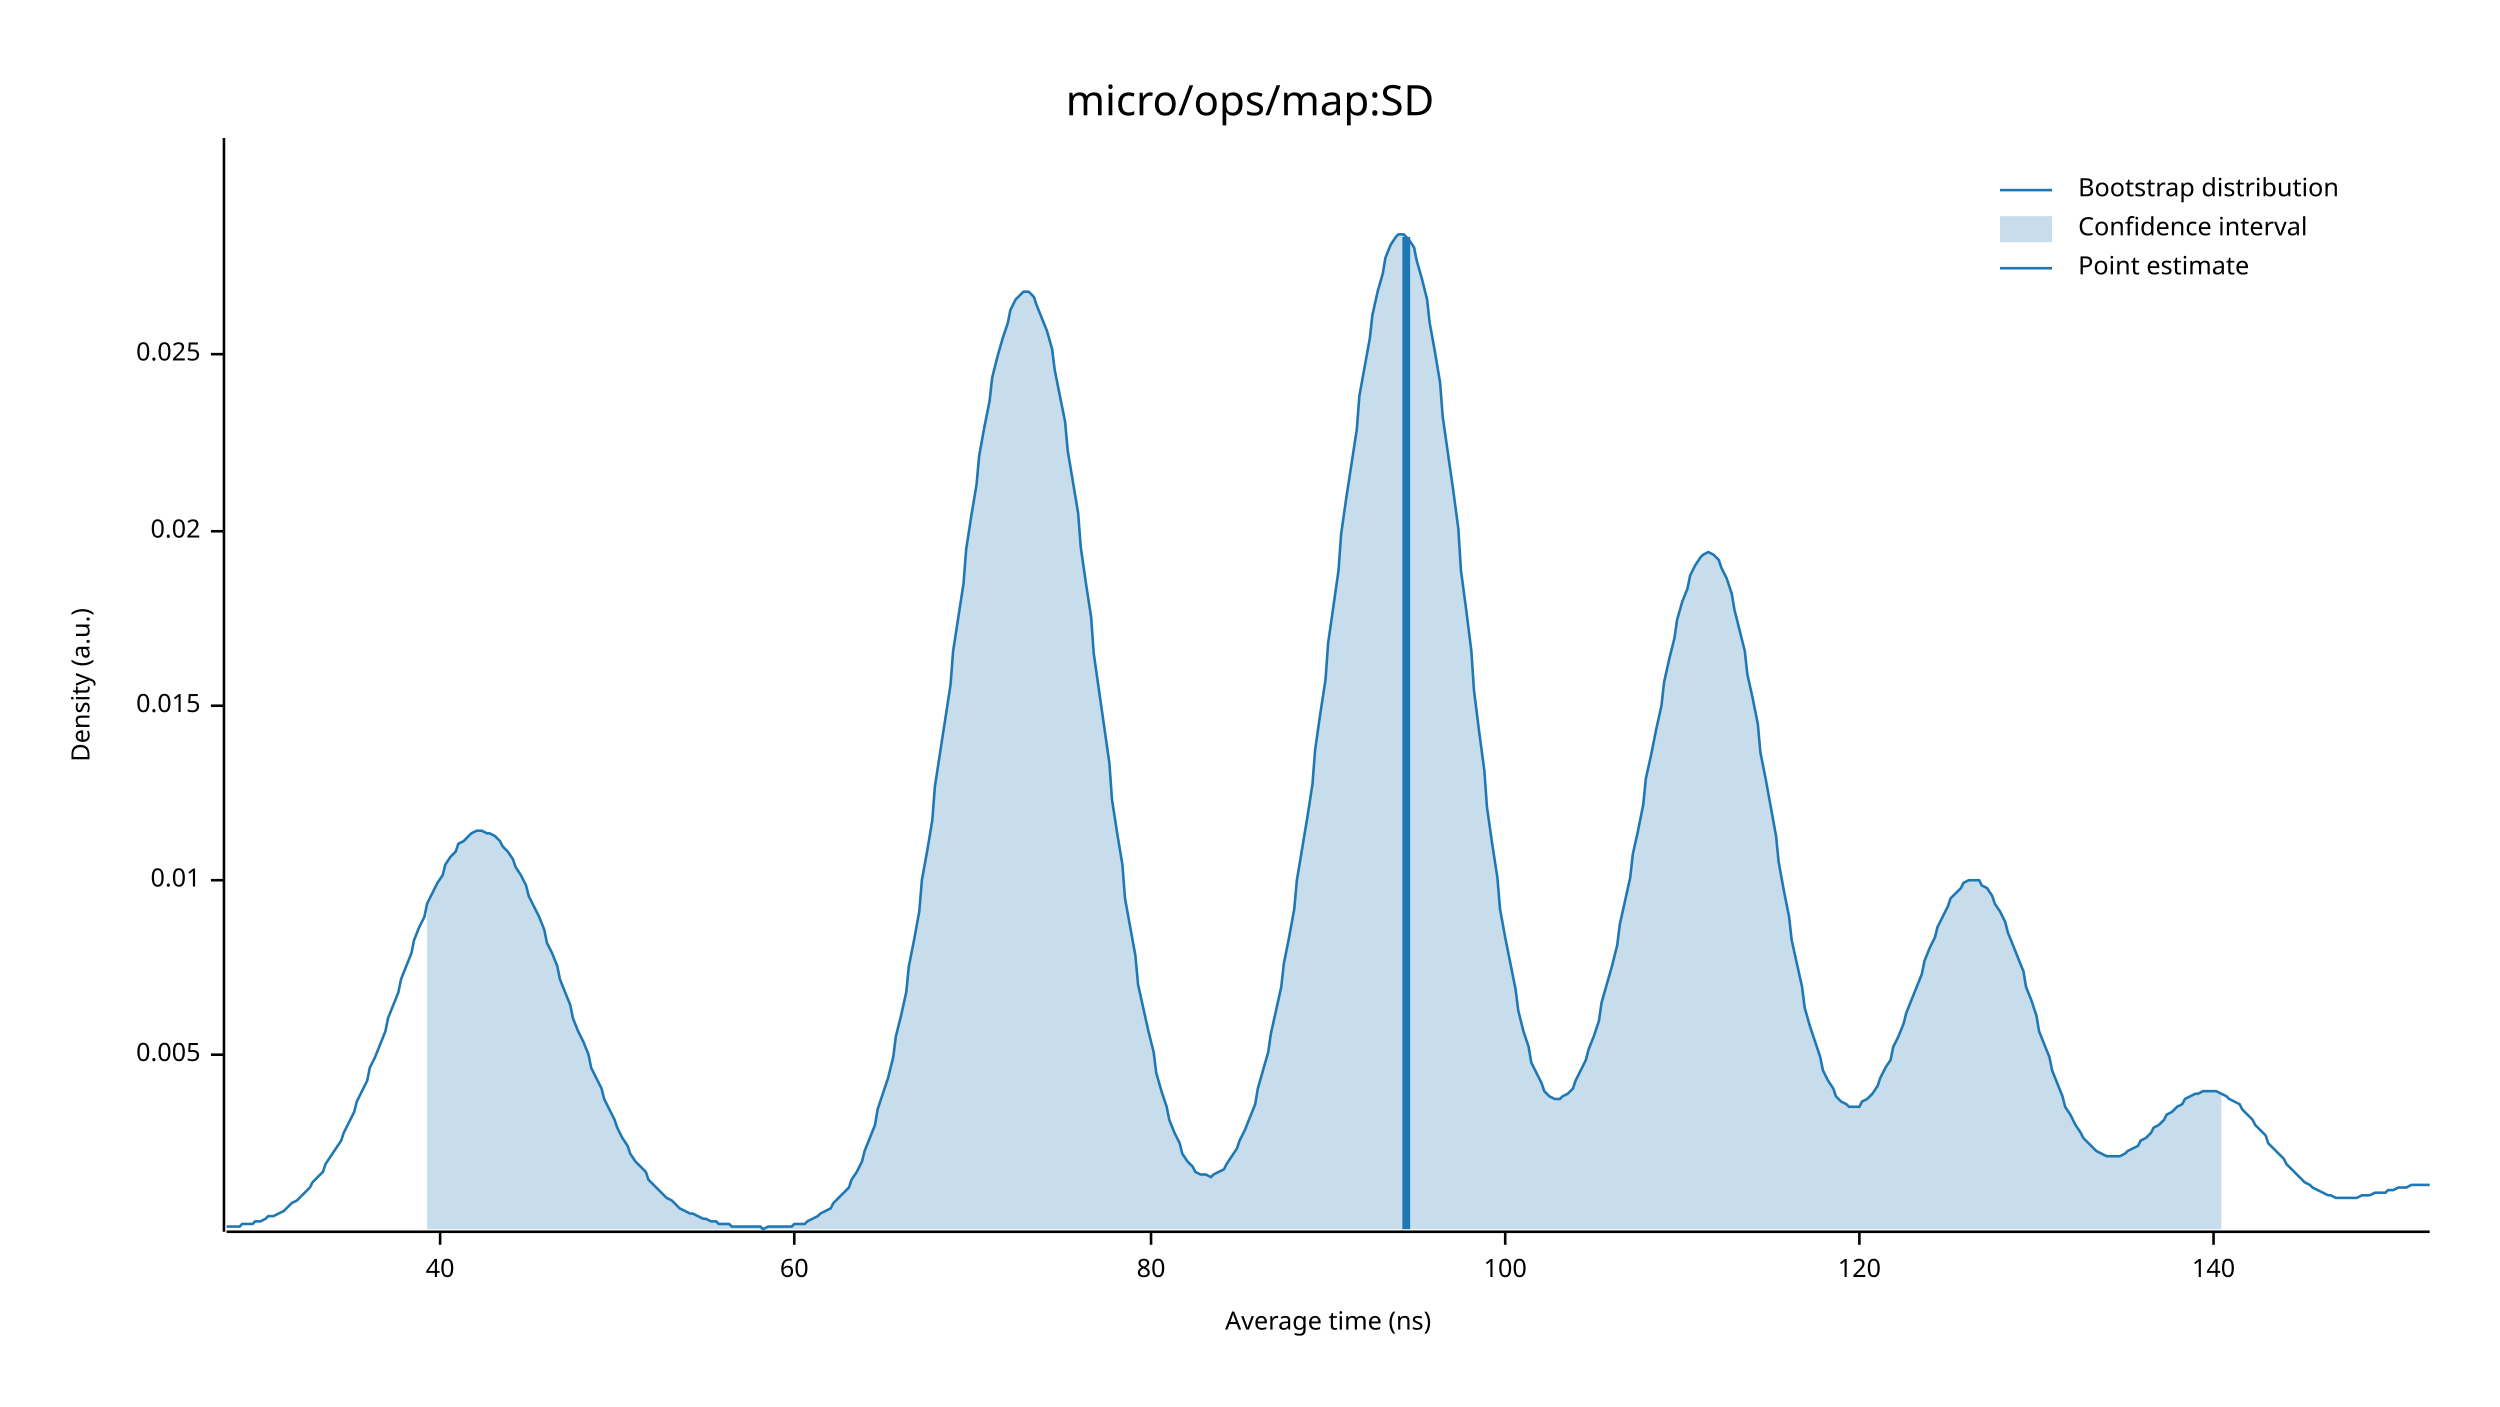
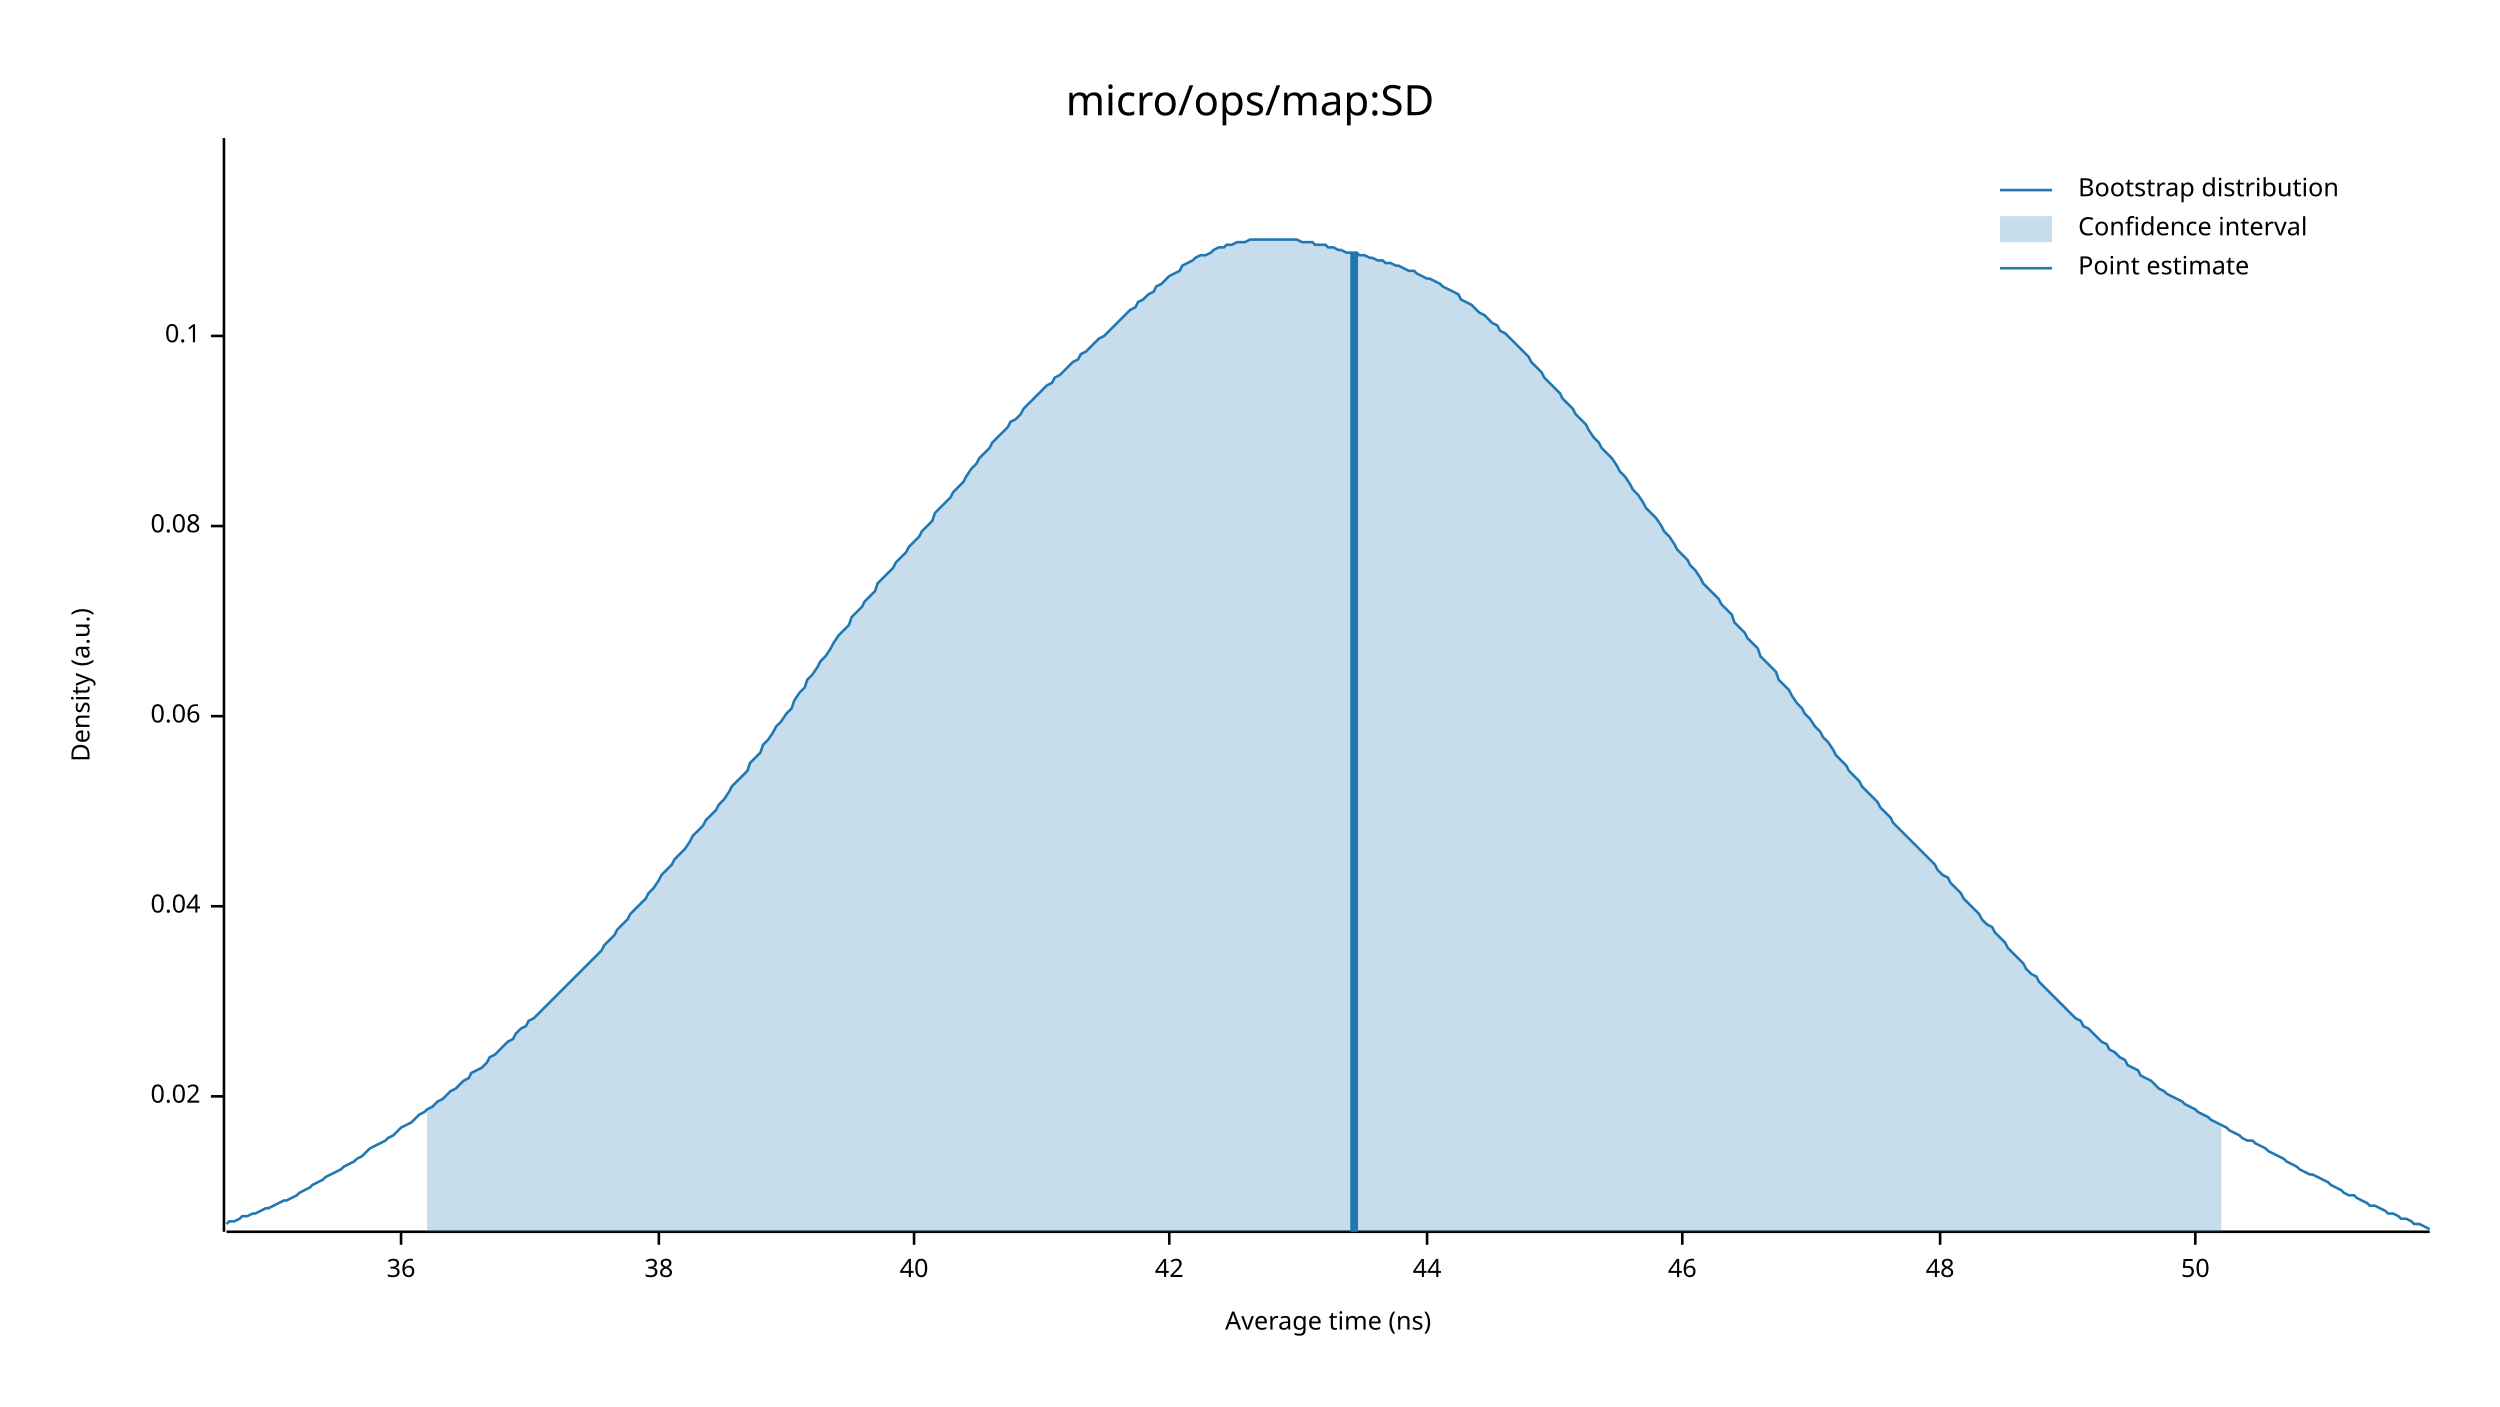
<svg xmlns="http://www.w3.org/2000/svg" width="960" height="540" viewBox="0 0 960 540">
  <text x="480" y="32" dy="0.76em" text-anchor="middle" font-family="sans-serif" font-size="16.129" opacity="1" fill="#000000">
micro/ops/map:SD
</text>
  <text x="27" y="263" dy="0.76em" text-anchor="middle" font-family="sans-serif" font-size="9.677" opacity="1" fill="#000000" transform="rotate(270, 27, 263)">
Density (a.u.)
</text>
  <text x="510" y="513" dy="-0.5ex" text-anchor="middle" font-family="sans-serif" font-size="9.677" opacity="1" fill="#000000">
Average time (ns)
</text>
  <polyline fill="none" opacity="1" stroke="#000000" stroke-width="1" points="86,53 86,473 " />
-   <text x="77" y="405" dy="0.5ex" text-anchor="end" font-family="sans-serif" font-size="9.677" opacity="1" fill="#000000">
- 0.005
- </text>
-   <polyline fill="none" opacity="1" stroke="#000000" stroke-width="1" points="81,405 86,405 " />
-   <text x="77" y="338" dy="0.5ex" text-anchor="end" font-family="sans-serif" font-size="9.677" opacity="1" fill="#000000">
- 0.01
- </text>
-   <polyline fill="none" opacity="1" stroke="#000000" stroke-width="1" points="81,338 86,338 " />
-   <text x="77" y="271" dy="0.5ex" text-anchor="end" font-family="sans-serif" font-size="9.677" opacity="1" fill="#000000">
- 0.015
- </text>
-   <polyline fill="none" opacity="1" stroke="#000000" stroke-width="1" points="81,271 86,271 " />
-   <text x="77" y="204" dy="0.5ex" text-anchor="end" font-family="sans-serif" font-size="9.677" opacity="1" fill="#000000">
+   <text x="77" y="421" dy="0.5ex" text-anchor="end" font-family="sans-serif" font-size="9.677" opacity="1" fill="#000000">
0.02
</text>
-   <polyline fill="none" opacity="1" stroke="#000000" stroke-width="1" points="81,204 86,204 " />
-   <text x="77" y="136" dy="0.5ex" text-anchor="end" font-family="sans-serif" font-size="9.677" opacity="1" fill="#000000">
- 0.025
+   <polyline fill="none" opacity="1" stroke="#000000" stroke-width="1" points="81,421 86,421 " />
+   <text x="77" y="348" dy="0.5ex" text-anchor="end" font-family="sans-serif" font-size="9.677" opacity="1" fill="#000000">
+ 0.04
</text>
-   <polyline fill="none" opacity="1" stroke="#000000" stroke-width="1" points="81,136 86,136 " />
+   <polyline fill="none" opacity="1" stroke="#000000" stroke-width="1" points="81,348 86,348 " />
+   <text x="77" y="275" dy="0.5ex" text-anchor="end" font-family="sans-serif" font-size="9.677" opacity="1" fill="#000000">
+ 0.06
+ </text>
+   <polyline fill="none" opacity="1" stroke="#000000" stroke-width="1" points="81,275 86,275 " />
+   <text x="77" y="202" dy="0.5ex" text-anchor="end" font-family="sans-serif" font-size="9.677" opacity="1" fill="#000000">
+ 0.08
+ </text>
+   <polyline fill="none" opacity="1" stroke="#000000" stroke-width="1" points="81,202 86,202 " />
+   <text x="77" y="129" dy="0.5ex" text-anchor="end" font-family="sans-serif" font-size="9.677" opacity="1" fill="#000000">
+ 0.1
+ </text>
+   <polyline fill="none" opacity="1" stroke="#000000" stroke-width="1" points="81,129 86,129 " />
  <polyline fill="none" opacity="1" stroke="#000000" stroke-width="1" points="87,473 933,473 " />
-   <text x="169" y="483" dy="0.76em" text-anchor="middle" font-family="sans-serif" font-size="9.677" opacity="1" fill="#000000">
+   <text x="154" y="483" dy="0.76em" text-anchor="middle" font-family="sans-serif" font-size="9.677" opacity="1" fill="#000000">
+ 36
+ </text>
+   <polyline fill="none" opacity="1" stroke="#000000" stroke-width="1" points="154,473 154,478 " />
+   <text x="253" y="483" dy="0.76em" text-anchor="middle" font-family="sans-serif" font-size="9.677" opacity="1" fill="#000000">
+ 38
+ </text>
+   <polyline fill="none" opacity="1" stroke="#000000" stroke-width="1" points="253,473 253,478 " />
+   <text x="351" y="483" dy="0.76em" text-anchor="middle" font-family="sans-serif" font-size="9.677" opacity="1" fill="#000000">
40
</text>
-   <polyline fill="none" opacity="1" stroke="#000000" stroke-width="1" points="169,473 169,478 " />
-   <text x="305" y="483" dy="0.76em" text-anchor="middle" font-family="sans-serif" font-size="9.677" opacity="1" fill="#000000">
- 60
+   <polyline fill="none" opacity="1" stroke="#000000" stroke-width="1" points="351,473 351,478 " />
+   <text x="449" y="483" dy="0.76em" text-anchor="middle" font-family="sans-serif" font-size="9.677" opacity="1" fill="#000000">
+ 42
</text>
-   <polyline fill="none" opacity="1" stroke="#000000" stroke-width="1" points="305,473 305,478 " />
-   <text x="442" y="483" dy="0.76em" text-anchor="middle" font-family="sans-serif" font-size="9.677" opacity="1" fill="#000000">
- 80
+   <polyline fill="none" opacity="1" stroke="#000000" stroke-width="1" points="449,473 449,478 " />
+   <text x="548" y="483" dy="0.76em" text-anchor="middle" font-family="sans-serif" font-size="9.677" opacity="1" fill="#000000">
+ 44
</text>
-   <polyline fill="none" opacity="1" stroke="#000000" stroke-width="1" points="442,473 442,478 " />
-   <text x="578" y="483" dy="0.76em" text-anchor="middle" font-family="sans-serif" font-size="9.677" opacity="1" fill="#000000">
- 100
+   <polyline fill="none" opacity="1" stroke="#000000" stroke-width="1" points="548,473 548,478 " />
+   <text x="646" y="483" dy="0.76em" text-anchor="middle" font-family="sans-serif" font-size="9.677" opacity="1" fill="#000000">
+ 46
</text>
-   <polyline fill="none" opacity="1" stroke="#000000" stroke-width="1" points="578,473 578,478 " />
-   <text x="714" y="483" dy="0.76em" text-anchor="middle" font-family="sans-serif" font-size="9.677" opacity="1" fill="#000000">
- 120
+   <polyline fill="none" opacity="1" stroke="#000000" stroke-width="1" points="646,473 646,478 " />
+   <text x="745" y="483" dy="0.76em" text-anchor="middle" font-family="sans-serif" font-size="9.677" opacity="1" fill="#000000">
+ 48
</text>
-   <polyline fill="none" opacity="1" stroke="#000000" stroke-width="1" points="714,473 714,478 " />
-   <text x="850" y="483" dy="0.76em" text-anchor="middle" font-family="sans-serif" font-size="9.677" opacity="1" fill="#000000">
- 140
+   <polyline fill="none" opacity="1" stroke="#000000" stroke-width="1" points="745,473 745,478 " />
+   <text x="843" y="483" dy="0.76em" text-anchor="middle" font-family="sans-serif" font-size="9.677" opacity="1" fill="#000000">
+ 50
</text>
-   <polyline fill="none" opacity="1" stroke="#000000" stroke-width="1" points="850,473 850,478 " />
-   <polyline fill="none" opacity="1" stroke="#1F78B4" stroke-width="1" points="87,471 88,471 90,471 92,471 93,470 95,470 97,470 98,469 100,469 102,468 103,467 105,467 107,466 109,465 110,464 112,462 114,461 115,460 117,458 119,456 120,454 122,452 124,450 125,447 127,444 129,441 131,438 132,435 134,431 136,427 137,423 139,419 141,415 142,410 144,406 146,401 148,396 149,391 151,386 153,381 154,376 156,371 158,366 159,361 161,356 163,352 164,347 166,343 168,339 170,336 171,332 173,329 175,327 176,324 178,323 180,321 181,320 183,319 185,319 187,320 188,320 190,321 192,323 193,325 195,327 197,330 198,333 200,336 202,340 203,344 205,348 207,352 209,357 210,362 212,366 214,371 215,376 217,381 219,386 220,391 222,396 224,400 226,405 227,410 229,414 231,418 232,422 234,426 236,430 237,433 239,437 241,440 242,443 244,446 246,448 248,450 249,453 251,455 253,457 254,458 256,460 258,461 259,462 261,464 263,465 265,466 266,466 268,467 270,468 271,468 273,469 275,469 276,470 278,470 280,470 281,471 283,471 285,471 287,471 288,471 290,471 292,471 293,472 295,471 297,471 298,471 300,471 302,471 304,471 305,470 307,470 309,470 310,469 312,468 314,467 315,466 317,465 319,464 320,462 322,460 324,458 326,456 327,453 329,450 331,446 332,442 334,437 336,432 337,426 339,420 341,414 343,406 344,398 346,390 348,381 349,371 351,361 353,350 354,338 356,327 358,315 359,302 361,289 363,276 365,263 366,250 368,237 370,224 371,211 373,198 375,186 376,175 378,164 380,154 381,145 383,137 385,130 387,124 388,119 390,115 392,113 393,112 395,112 397,114 398,117 400,122 402,127 404,134 405,142 407,152 409,162 410,173 412,185 414,197 415,210 417,224 419,237 420,251 422,265 424,279 426,293 427,307 429,320 431,332 432,345 434,356 436,367 437,378 439,387 441,396 443,404 444,412 446,419 448,425 449,430 451,435 453,439 454,443 456,446 458,448 459,450 461,451 463,451 465,452 466,451 468,450 470,449 471,447 473,444 475,441 476,438 478,434 480,429 482,424 483,418 485,411 487,404 488,397 490,388 492,379 493,370 495,360 497,349 498,338 500,326 502,314 504,301 505,288 507,274 509,261 510,247 512,233 514,219 515,205 517,191 519,178 521,165 522,152 524,141 526,130 527,121 529,112 531,105 532,99 534,94 536,91 537,90 539,90 541,92 543,95 544,100 546,107 548,115 549,124 551,135 553,147 554,160 556,174 558,188 560,203 561,219 563,234 565,250 566,265 568,281 570,296 571,310 573,324 575,337 576,349 578,360 580,370 582,380 583,388 585,396 587,402 588,408 590,412 592,416 593,419 595,421 597,422 599,422 600,421 602,420 604,418 605,415 607,411 609,407 610,403 612,398 614,392 615,385 617,378 619,371 621,363 622,355 624,346 626,337 627,328 629,319 631,309 632,299 634,290 636,280 638,271 639,262 641,253 643,245 644,238 646,231 648,226 649,221 651,217 653,214 654,213 656,212 658,213 660,215 661,218 663,222 665,228 666,234 668,242 670,250 671,259 673,268 675,278 676,289 678,299 680,310 682,321 683,331 685,342 687,352 688,361 690,370 692,379 693,387 695,394 697,400 699,406 700,411 702,415 704,418 705,421 707,423 709,424 710,425 712,425 714,425 715,423 717,422 719,420 721,417 722,414 724,410 726,407 727,402 729,398 731,393 732,389 734,384 736,379 738,374 739,369 741,364 743,360 744,356 746,352 748,348 749,345 751,343 753,341 754,339 756,338 758,338 760,338 761,340 763,341 765,344 766,347 768,350 770,354 771,358 773,363 775,368 777,373 778,379 780,384 782,390 783,396 785,401 787,406 788,411 790,416 792,421 793,425 795,428 797,432 799,435 800,437 802,439 804,441 805,442 807,443 809,444 810,444 812,444 814,444 816,443 817,442 819,441 821,440 822,438 824,437 826,435 827,433 829,432 831,430 832,428 834,427 836,425 838,424 839,422 841,421 843,420 844,420 846,419 848,419 849,419 851,419 853,420 855,421 856,422 858,423 860,424 861,426 863,428 865,430 866,432 868,434 870,436 871,439 873,441 875,443 877,445 878,447 880,449 882,451 883,452 885,454 887,455 888,456 890,457 892,458 894,459 895,459 897,460 899,460 900,460 902,460 904,460 905,460 907,459 909,459 910,459 912,458 914,458 916,458 917,457 919,457 921,456 922,456 924,456 926,455 927,455 929,455 931,455 933,455 " />
-   <polygon opacity="0.25" fill="#1F78B4" points="164,347 166,343 168,339 170,336 171,332 173,329 175,327 176,324 178,323 180,321 181,320 183,319 185,319 187,320 188,320 190,321 192,323 193,325 195,327 197,330 198,333 200,336 202,340 203,344 205,348 207,352 209,357 210,362 212,366 214,371 215,376 217,381 219,386 220,391 222,396 224,400 226,405 227,410 229,414 231,418 232,422 234,426 236,430 237,433 239,437 241,440 242,443 244,446 246,448 248,450 249,453 251,455 253,457 254,458 256,460 258,461 259,462 261,464 263,465 265,466 266,466 268,467 270,468 271,468 273,469 275,469 276,470 278,470 280,470 281,471 283,471 285,471 287,471 288,471 290,471 292,471 293,472 295,471 297,471 298,471 300,471 302,471 304,471 305,470 307,470 309,470 310,469 312,468 314,467 315,466 317,465 319,464 320,462 322,460 324,458 326,456 327,453 329,450 331,446 332,442 334,437 336,432 337,426 339,420 341,414 343,406 344,398 346,390 348,381 349,371 351,361 353,350 354,338 356,327 358,315 359,302 361,289 363,276 365,263 366,250 368,237 370,224 371,211 373,198 375,186 376,175 378,164 380,154 381,145 383,137 385,130 387,124 388,119 390,115 392,113 393,112 395,112 397,114 398,117 400,122 402,127 404,134 405,142 407,152 409,162 410,173 412,185 414,197 415,210 417,224 419,237 420,251 422,265 424,279 426,293 427,307 429,320 431,332 432,345 434,356 436,367 437,378 439,387 441,396 443,404 444,412 446,419 448,425 449,430 451,435 453,439 454,443 456,446 458,448 459,450 461,451 463,451 465,452 466,451 468,450 470,449 471,447 473,444 475,441 476,438 478,434 480,429 482,424 483,418 485,411 487,404 488,397 490,388 492,379 493,370 495,360 497,349 498,338 500,326 502,314 504,301 505,288 507,274 509,261 510,247 512,233 514,219 515,205 517,191 519,178 521,165 522,152 524,141 526,130 527,121 529,112 531,105 532,99 534,94 536,91 537,90 539,90 541,92 543,95 544,100 546,107 548,115 549,124 551,135 553,147 554,160 556,174 558,188 560,203 561,219 563,234 565,250 566,265 568,281 570,296 571,310 573,324 575,337 576,349 578,360 580,370 582,380 583,388 585,396 587,402 588,408 590,412 592,416 593,419 595,421 597,422 599,422 600,421 602,420 604,418 605,415 607,411 609,407 610,403 612,398 614,392 615,385 617,378 619,371 621,363 622,355 624,346 626,337 627,328 629,319 631,309 632,299 634,290 636,280 638,271 639,262 641,253 643,245 644,238 646,231 648,226 649,221 651,217 653,214 654,213 656,212 658,213 660,215 661,218 663,222 665,228 666,234 668,242 670,250 671,259 673,268 675,278 676,289 678,299 680,310 682,321 683,331 685,342 687,352 688,361 690,370 692,379 693,387 695,394 697,400 699,406 700,411 702,415 704,418 705,421 707,423 709,424 710,425 712,425 714,425 715,423 717,422 719,420 721,417 722,414 724,410 726,407 727,402 729,398 731,393 732,389 734,384 736,379 738,374 739,369 741,364 743,360 744,356 746,352 748,348 749,345 751,343 753,341 754,339 756,338 758,338 760,338 761,340 763,341 765,344 766,347 768,350 770,354 771,358 773,363 775,368 777,373 778,379 780,384 782,390 783,396 785,401 787,406 788,411 790,416 792,421 793,425 795,428 797,432 799,435 800,437 802,439 804,441 805,442 807,443 809,444 810,444 812,444 814,444 816,443 817,442 819,441 821,440 822,438 824,437 826,435 827,433 829,432 831,430 832,428 834,427 836,425 838,424 839,422 841,421 843,420 844,420 846,419 848,419 849,419 851,419 853,420 853,472 164,472 " />
-   <polyline fill="none" opacity="1" stroke="#1F78B4" stroke-width="3" points="540,472 540,91 " />
+   <polyline fill="none" opacity="1" stroke="#000000" stroke-width="1" points="843,473 843,478 " />
+   <polyline fill="none" opacity="1" stroke="#1F78B4" stroke-width="1" points="87,470 88,469 90,469 92,468 93,467 95,467 97,466 98,466 100,465 102,464 103,464 105,463 107,462 109,461 110,461 112,460 114,459 115,458 117,457 119,456 120,455 122,454 124,453 125,452 127,451 129,450 131,449 132,448 134,447 136,446 137,445 139,444 141,442 142,441 144,440 146,439 148,438 149,437 151,436 153,434 154,433 156,432 158,431 159,430 161,428 163,427 164,426 166,425 168,423 170,422 171,421 173,419 175,418 176,417 178,415 180,414 181,412 183,411 185,410 187,408 188,406 190,405 192,403 193,402 195,400 197,399 198,397 200,395 202,394 203,392 205,391 207,389 209,387 210,386 212,384 214,382 215,381 217,379 219,377 220,376 222,374 224,372 226,370 227,369 229,367 231,365 232,363 234,361 236,359 237,357 239,355 241,353 242,351 244,349 246,347 248,345 249,343 251,341 253,338 254,336 256,334 258,332 259,330 261,328 263,326 265,323 266,321 268,319 270,317 271,315 273,313 275,311 276,309 278,307 280,304 281,302 283,300 285,298 287,296 288,293 290,291 292,289 293,286 295,284 297,281 298,279 300,277 302,274 304,272 305,269 307,266 309,264 310,261 312,259 314,256 315,254 317,252 319,249 320,247 322,244 324,242 326,240 327,237 329,235 331,233 332,231 334,229 336,227 337,224 339,222 341,220 343,218 344,216 346,214 348,212 349,210 351,208 353,206 354,204 356,202 358,200 359,197 361,195 363,193 365,191 366,189 368,187 370,185 371,183 373,180 375,178 376,176 378,174 380,172 381,170 383,168 385,166 387,164 388,162 390,161 392,159 393,157 395,155 397,153 398,152 400,150 402,148 404,147 405,145 407,144 409,142 410,141 412,139 414,138 415,136 417,135 419,133 420,132 422,130 424,129 426,127 427,126 429,124 431,122 432,121 434,119 436,118 437,116 439,115 441,113 443,112 444,110 446,109 448,107 449,106 451,105 453,104 454,102 456,101 458,100 459,99 461,98 463,98 465,97 466,96 468,95 470,95 471,94 473,94 475,93 476,93 478,93 480,92 482,92 483,92 485,92 487,92 488,92 490,92 492,92 493,92 495,92 497,92 498,92 500,93 502,93 504,93 505,94 507,94 509,94 510,95 512,95 514,96 515,96 517,97 519,97 521,97 522,98 524,98 526,99 527,99 529,100 531,100 532,101 534,101 536,102 537,102 539,103 541,104 543,104 544,105 546,106 548,107 549,107 551,108 553,109 554,110 556,111 558,112 560,113 561,115 563,116 565,117 566,118 568,120 570,121 571,122 573,124 575,125 576,127 578,128 580,130 582,132 583,133 585,135 587,137 588,139 590,141 592,143 593,145 595,147 597,149 599,151 600,153 602,155 604,157 605,159 607,161 609,163 610,165 612,168 614,170 615,172 617,174 619,176 621,179 622,181 624,183 626,186 627,188 629,190 631,193 632,195 634,197 636,199 638,202 639,204 641,206 643,209 644,211 646,213 648,215 649,217 651,219 653,222 654,224 656,226 658,228 660,230 661,232 663,234 665,236 666,239 668,241 670,243 671,245 673,247 675,249 676,252 678,254 680,256 682,258 683,261 685,263 687,265 688,267 690,270 692,272 693,274 695,276 697,279 699,281 700,283 702,285 704,288 705,290 707,292 709,294 710,296 712,298 714,300 715,302 717,304 719,306 721,308 722,310 724,312 726,314 727,316 729,318 731,320 732,321 734,323 736,325 738,327 739,328 741,330 743,332 744,334 746,336 748,337 749,339 751,341 753,343 754,345 756,347 758,349 760,351 761,353 763,355 765,356 766,358 768,360 770,362 771,364 773,366 775,368 777,370 778,372 780,374 782,375 783,377 785,379 787,381 788,382 790,384 792,386 793,387 795,389 797,391 799,392 800,394 802,395 804,397 805,398 807,400 809,401 810,403 812,404 814,406 816,407 817,409 819,410 821,411 822,413 824,414 826,415 827,416 829,418 831,419 832,420 834,421 836,422 838,423 839,424 841,425 843,426 844,427 846,428 848,429 849,430 851,431 853,432 855,433 856,434 858,435 860,436 861,437 863,438 865,438 866,439 868,440 870,441 871,442 873,443 875,444 877,445 878,446 880,447 882,448 883,449 885,450 887,451 888,451 890,452 892,453 894,454 895,455 897,456 899,457 900,458 902,459 904,459 905,460 907,461 909,462 910,463 912,463 914,464 916,465 917,466 919,466 921,467 922,468 924,468 926,469 927,470 929,470 931,471 933,472 " />
+   <polygon opacity="0.25" fill="#1F78B4" points="164,426 166,425 168,423 170,422 171,421 173,419 175,418 176,417 178,415 180,414 181,412 183,411 185,410 187,408 188,406 190,405 192,403 193,402 195,400 197,399 198,397 200,395 202,394 203,392 205,391 207,389 209,387 210,386 212,384 214,382 215,381 217,379 219,377 220,376 222,374 224,372 226,370 227,369 229,367 231,365 232,363 234,361 236,359 237,357 239,355 241,353 242,351 244,349 246,347 248,345 249,343 251,341 253,338 254,336 256,334 258,332 259,330 261,328 263,326 265,323 266,321 268,319 270,317 271,315 273,313 275,311 276,309 278,307 280,304 281,302 283,300 285,298 287,296 288,293 290,291 292,289 293,286 295,284 297,281 298,279 300,277 302,274 304,272 305,269 307,266 309,264 310,261 312,259 314,256 315,254 317,252 319,249 320,247 322,244 324,242 326,240 327,237 329,235 331,233 332,231 334,229 336,227 337,224 339,222 341,220 343,218 344,216 346,214 348,212 349,210 351,208 353,206 354,204 356,202 358,200 359,197 361,195 363,193 365,191 366,189 368,187 370,185 371,183 373,180 375,178 376,176 378,174 380,172 381,170 383,168 385,166 387,164 388,162 390,161 392,159 393,157 395,155 397,153 398,152 400,150 402,148 404,147 405,145 407,144 409,142 410,141 412,139 414,138 415,136 417,135 419,133 420,132 422,130 424,129 426,127 427,126 429,124 431,122 432,121 434,119 436,118 437,116 439,115 441,113 443,112 444,110 446,109 448,107 449,106 451,105 453,104 454,102 456,101 458,100 459,99 461,98 463,98 465,97 466,96 468,95 470,95 471,94 473,94 475,93 476,93 478,93 480,92 482,92 483,92 485,92 487,92 488,92 490,92 492,92 493,92 495,92 497,92 498,92 500,93 502,93 504,93 505,94 507,94 509,94 510,95 512,95 514,96 515,96 517,97 519,97 521,97 522,98 524,98 526,99 527,99 529,100 531,100 532,101 534,101 536,102 537,102 539,103 541,104 543,104 544,105 546,106 548,107 549,107 551,108 553,109 554,110 556,111 558,112 560,113 561,115 563,116 565,117 566,118 568,120 570,121 571,122 573,124 575,125 576,127 578,128 580,130 582,132 583,133 585,135 587,137 588,139 590,141 592,143 593,145 595,147 597,149 599,151 600,153 602,155 604,157 605,159 607,161 609,163 610,165 612,168 614,170 615,172 617,174 619,176 621,179 622,181 624,183 626,186 627,188 629,190 631,193 632,195 634,197 636,199 638,202 639,204 641,206 643,209 644,211 646,213 648,215 649,217 651,219 653,222 654,224 656,226 658,228 660,230 661,232 663,234 665,236 666,239 668,241 670,243 671,245 673,247 675,249 676,252 678,254 680,256 682,258 683,261 685,263 687,265 688,267 690,270 692,272 693,274 695,276 697,279 699,281 700,283 702,285 704,288 705,290 707,292 709,294 710,296 712,298 714,300 715,302 717,304 719,306 721,308 722,310 724,312 726,314 727,316 729,318 731,320 732,321 734,323 736,325 738,327 739,328 741,330 743,332 744,334 746,336 748,337 749,339 751,341 753,343 754,345 756,347 758,349 760,351 761,353 763,355 765,356 766,358 768,360 770,362 771,364 773,366 775,368 777,370 778,372 780,374 782,375 783,377 785,379 787,381 788,382 790,384 792,386 793,387 795,389 797,391 799,392 800,394 802,395 804,397 805,398 807,400 809,401 810,403 812,404 814,406 816,407 817,409 819,410 821,411 822,413 824,414 826,415 827,416 829,418 831,419 832,420 834,421 836,422 838,423 839,424 841,425 843,426 844,427 846,428 848,429 849,430 851,431 853,432 853,473 164,473 " />
+   <polyline fill="none" opacity="1" stroke="#1F78B4" stroke-width="3" points="520,473 520,97 " />
  <text x="798" y="68" dy="0.76em" text-anchor="start" font-family="sans-serif" font-size="9.677" opacity="1" fill="#000000">
Bootstrap distribution
</text>
  <text x="798" y="83" dy="0.76em" text-anchor="start" font-family="sans-serif" font-size="9.677" opacity="1" fill="#000000">
Confidence interval
</text>
  <text x="798" y="98" dy="0.76em" text-anchor="start" font-family="sans-serif" font-size="9.677" opacity="1" fill="#000000">
Point estimate
</text>
  <polyline fill="none" opacity="1" stroke="#1F78B4" stroke-width="1" points="768,73 788,73 " />
  <rect x="768" y="83" width="20" height="10" opacity="0.25" fill="#1F78B4" stroke="none" />
  <polyline fill="none" opacity="1" stroke="#1F78B4" stroke-width="1" points="768,103 788,103 " />
</svg>
